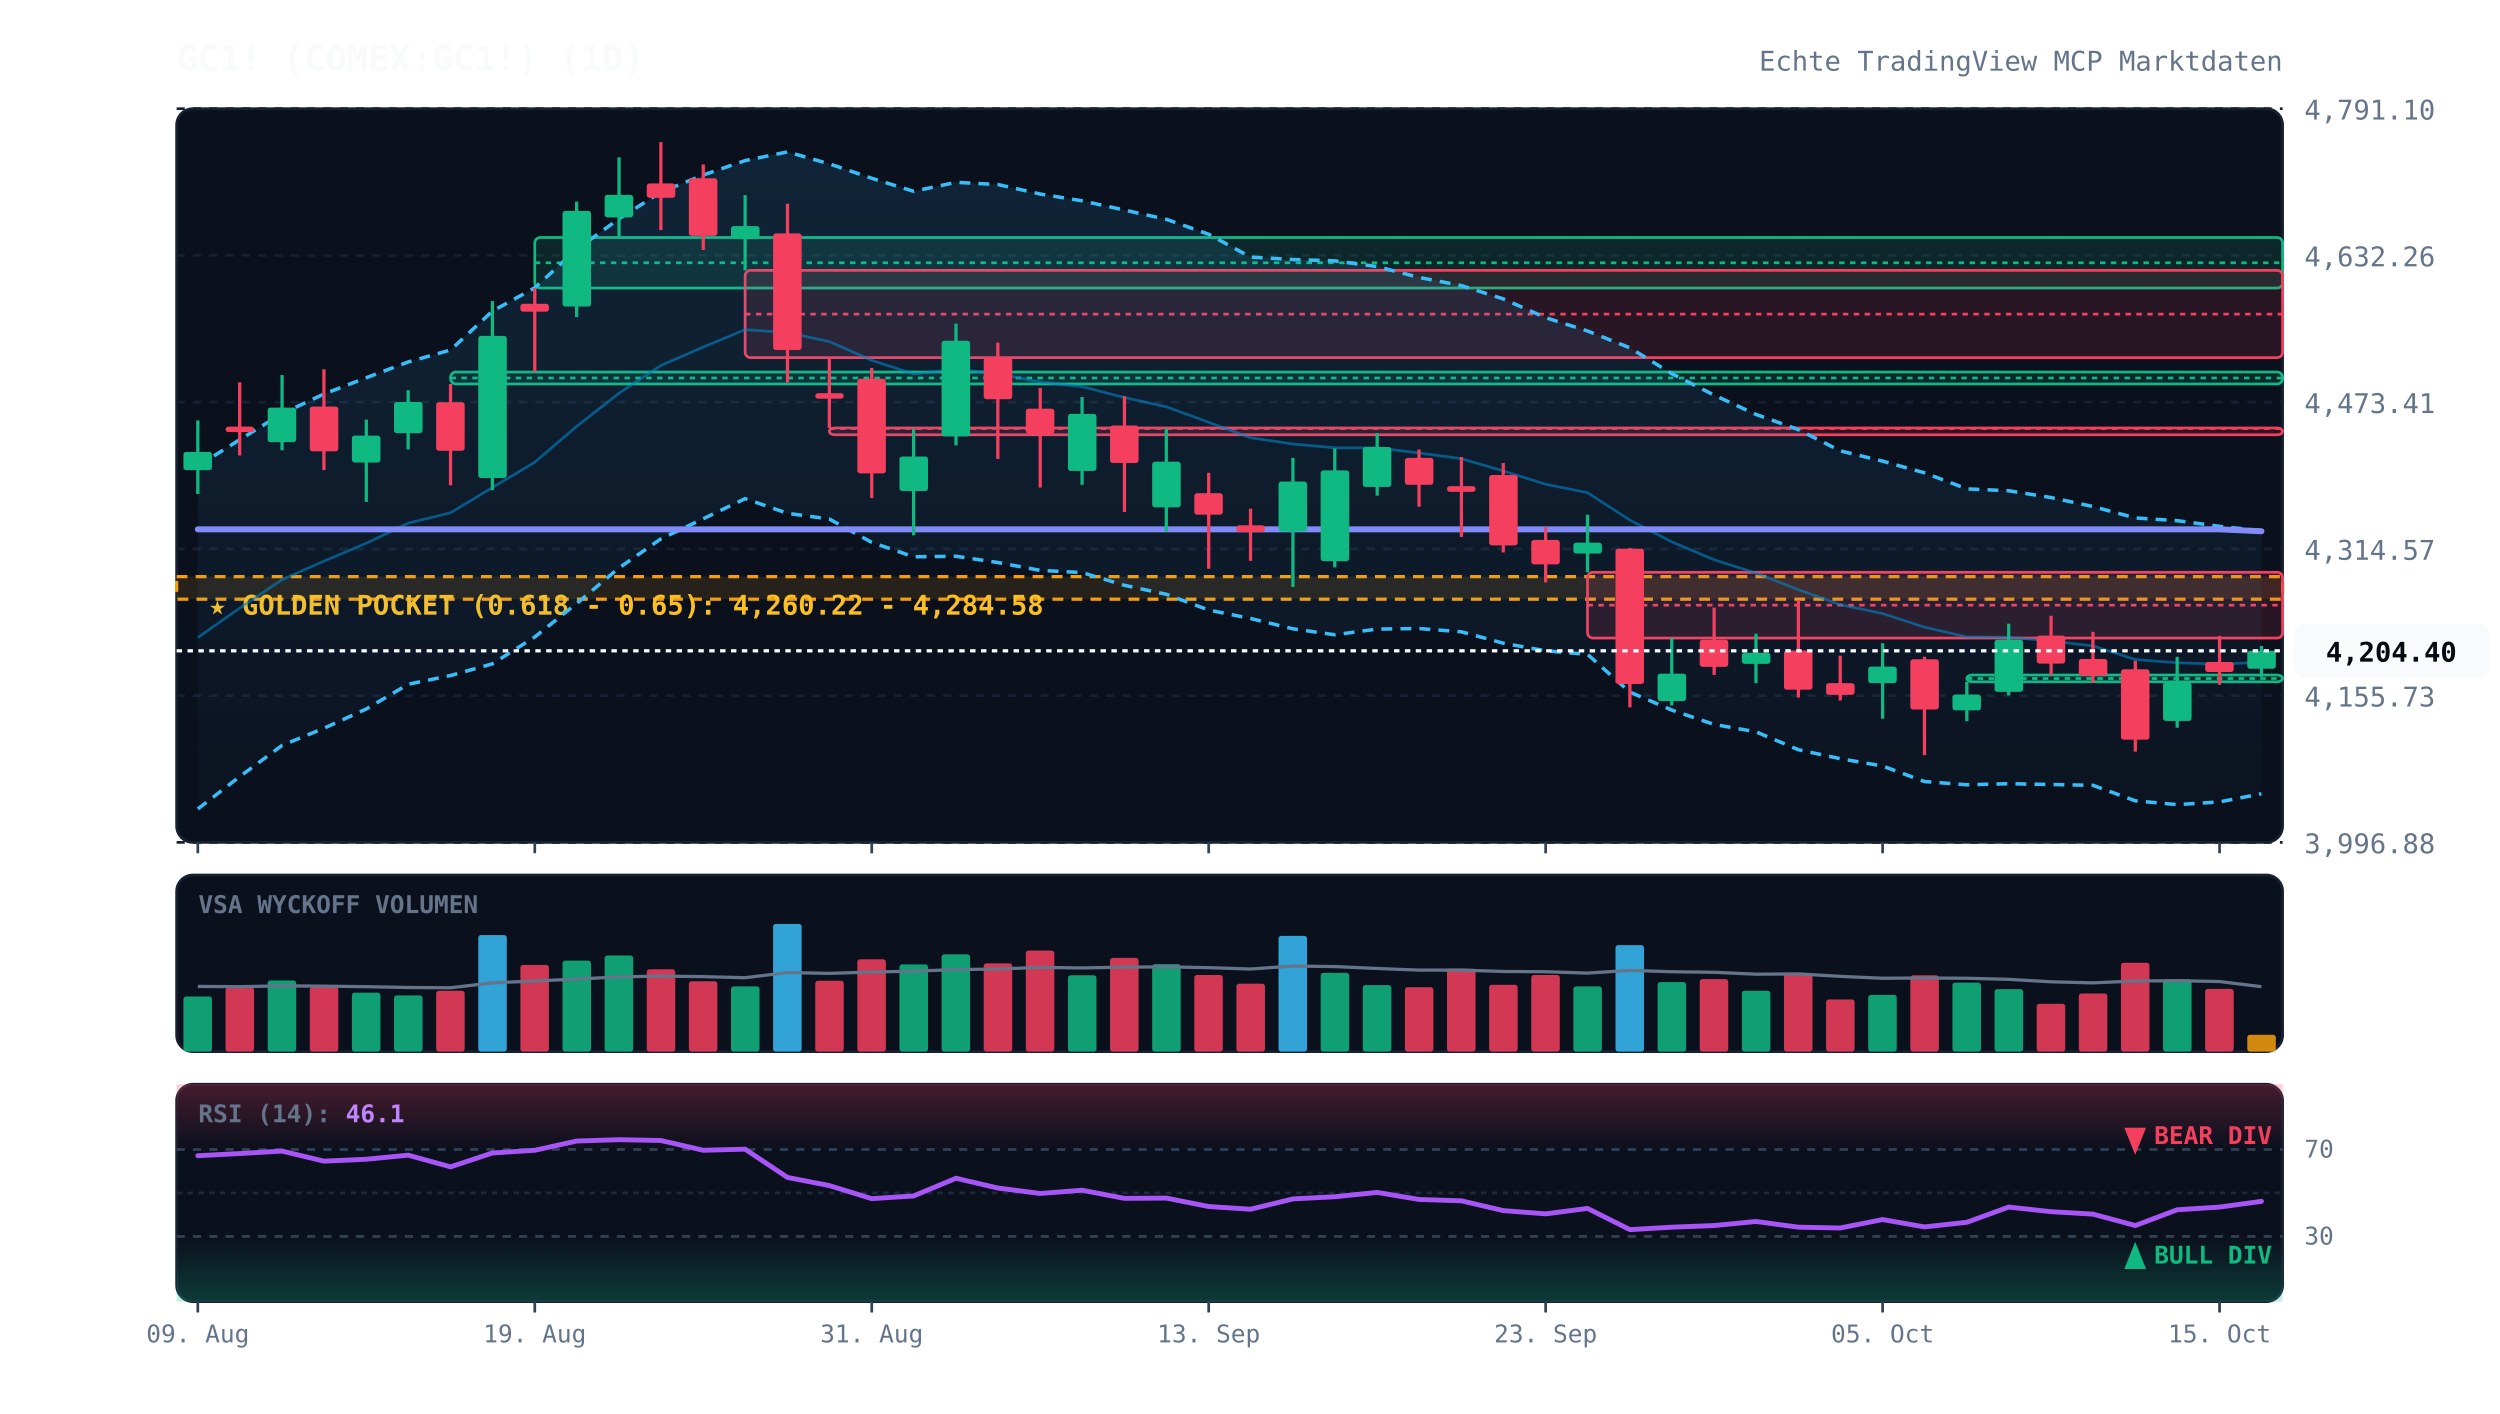
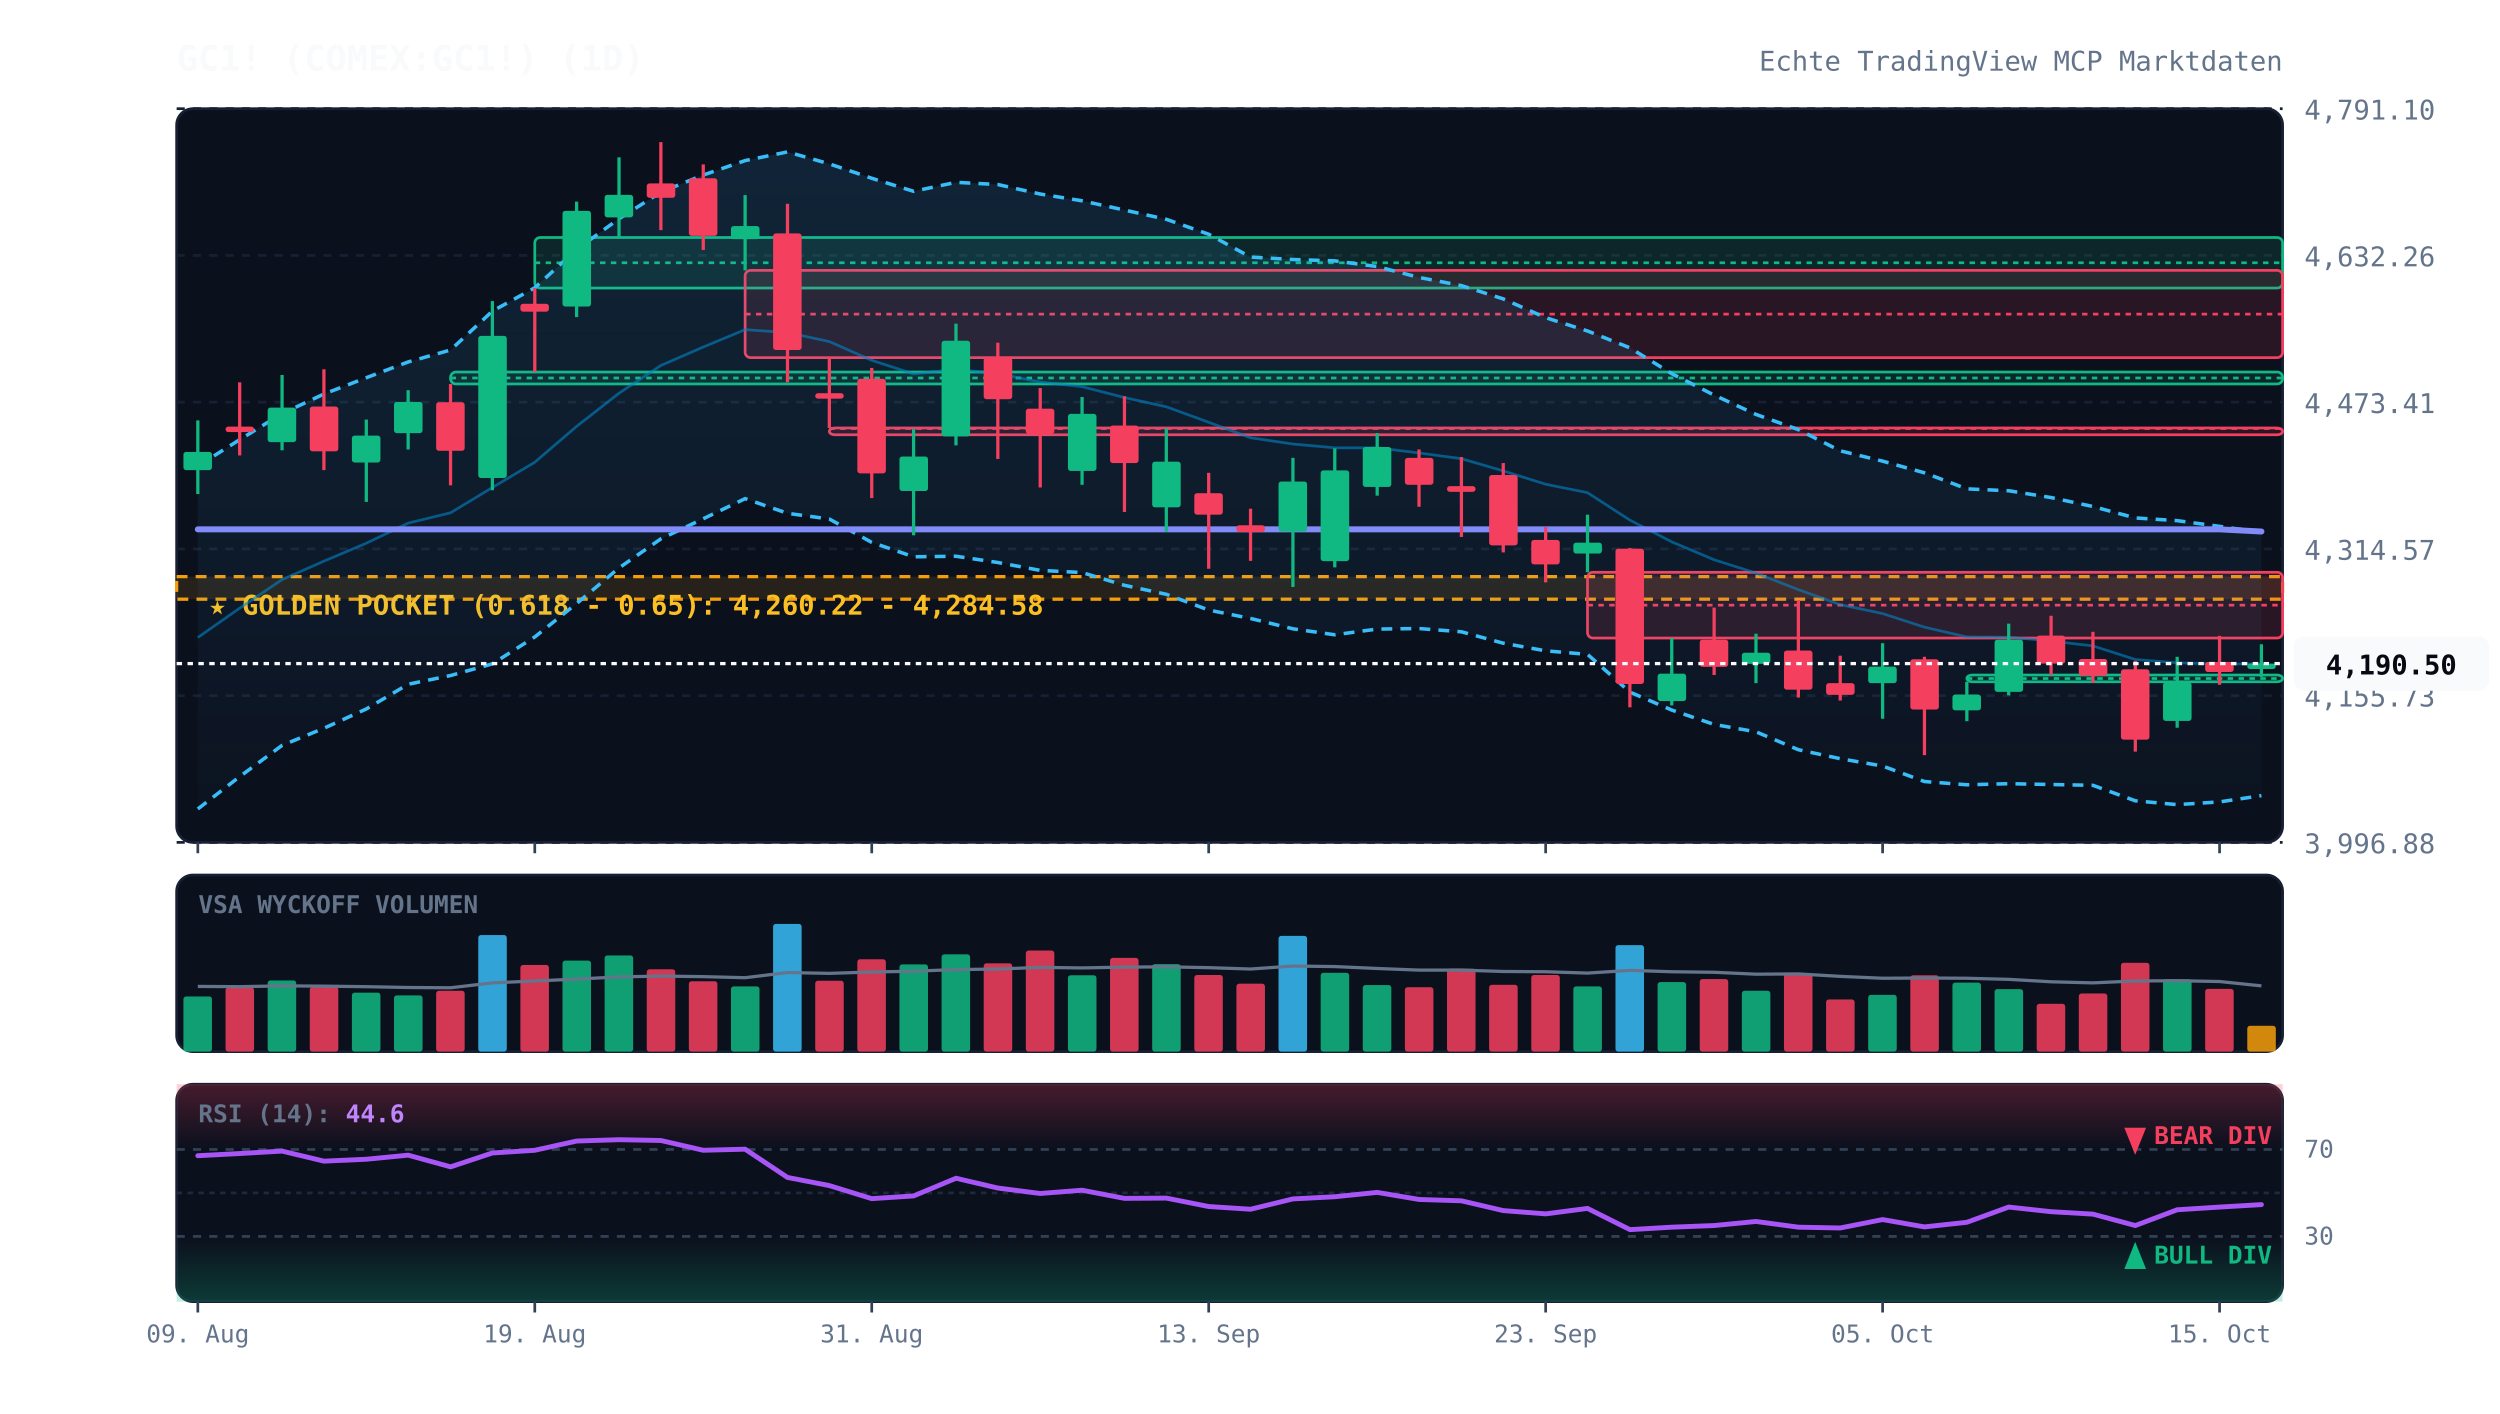
<svg xmlns="http://www.w3.org/2000/svg" viewBox="0 0 920 520" width="100%" height="100%" style="background:#070a13; font-family:'JetBrains Mono', monospace;">
  <defs>
    <linearGradient id="cloud-grad" x1="0%" y1="0%" x2="0%" y2="100%">
      <stop offset="0%" stop-color="#38bdf8" stop-opacity="0.12" />
      <stop offset="100%" stop-color="#38bdf8" stop-opacity="0.02" />
    </linearGradient>
    <linearGradient id="rsi-overbought" x1="0%" y1="0%" x2="0%" y2="100%">
      <stop offset="0%" stop-color="#f43f5e" stop-opacity="0.25" />
      <stop offset="100%" stop-color="#f43f5e" stop-opacity="0.0" />
    </linearGradient>
    <linearGradient id="rsi-oversold" x1="0%" y1="0%" x2="0%" y2="100%">
      <stop offset="0%" stop-color="#10b981" stop-opacity="0.0" />
      <stop offset="100%" stop-color="#10b981" stop-opacity="0.25" />
    </linearGradient>
  </defs>
  <rect x="65" y="40" width="775" height="270" fill="#0b101d" rx="6" stroke="#172033" stroke-width="1" />
  <rect x="65" y="322" width="775" height="65" fill="#0b101d" rx="6" stroke="#172033" stroke-width="1" />
  <rect x="65" y="399" width="775" height="80" fill="#0b101d" rx="6" stroke="#172033" stroke-width="1" />
  <line x1="65" y1="310.0" x2="840" y2="310.0" stroke="#172033" stroke-dasharray="3,3" stroke-width="1" />
  <text x="848" y="314.0" fill="#64748b" font-size="10" text-anchor="start">3,996.88</text>
  <line x1="65" y1="256.0" x2="840" y2="256.0" stroke="#172033" stroke-dasharray="3,3" stroke-width="1" />
  <text x="848" y="260.0" fill="#64748b" font-size="10" text-anchor="start">4,155.73</text>
  <line x1="65" y1="202.0" x2="840" y2="202.0" stroke="#172033" stroke-dasharray="3,3" stroke-width="1" />
  <text x="848" y="206.0" fill="#64748b" font-size="10" text-anchor="start">4,314.57</text>
  <line x1="65" y1="148.0" x2="840" y2="148.0" stroke="#172033" stroke-dasharray="3,3" stroke-width="1" />
  <text x="848" y="152.0" fill="#64748b" font-size="10" text-anchor="start">4,473.41</text>
  <line x1="65" y1="94.0" x2="840" y2="94.0" stroke="#172033" stroke-dasharray="3,3" stroke-width="1" />
  <text x="848" y="98.0" fill="#64748b" font-size="10" text-anchor="start">4,632.26</text>
  <line x1="65" y1="40.0" x2="840" y2="40.0" stroke="#172033" stroke-dasharray="3,3" stroke-width="1" />
  <text x="848" y="44.0" fill="#64748b" font-size="10" text-anchor="start">4,791.10</text>
  <rect x="65" y="212.2" width="775" height="8.3" fill="rgba(245, 158, 11, 0.12)" stroke="#f59e0b" stroke-dasharray="4,3" stroke-width="1.2" />
  <text x="77" y="226.2" fill="#fbbf24" font-size="10" font-weight="bold">★ GOLDEN POCKET (0.618 - 0.65): 4,260.22 - 4,284.58</text>
  <rect x="165.8" y="136.9" width="674.2" height="4.4" fill="rgba(16, 185, 129, 0.13)" stroke="#10b981" stroke-width="1" rx="2" />
  <line x1="165.8" y1="139.1" x2="840" y2="139.1" stroke="#10b981" stroke-dasharray="2,2" stroke-width="1" />
  <rect x="196.8" y="87.4" width="643.2" height="18.6" fill="rgba(16, 185, 129, 0.13)" stroke="#10b981" stroke-width="1" rx="2" />
  <line x1="196.8" y1="96.7" x2="840" y2="96.7" stroke="#10b981" stroke-dasharray="2,2" stroke-width="1" />
  <rect x="274.2" y="99.5" width="565.8" height="32.1" fill="rgba(244, 63, 94, 0.13)" stroke="#f43f5e" stroke-width="1" rx="2" />
  <line x1="274.2" y1="115.6" x2="840" y2="115.6" stroke="#f43f5e" stroke-dasharray="2,2" stroke-width="1" />
  <rect x="305.2" y="157.5" width="534.8" height="2.5" fill="rgba(244, 63, 94, 0.13)" stroke="#f43f5e" stroke-width="1" rx="2" />
  <line x1="305.2" y1="157.7" x2="840" y2="157.7" stroke="#f43f5e" stroke-dasharray="2,2" stroke-width="1" />
  <rect x="584.2" y="210.6" width="255.8" height="24.2" fill="rgba(244, 63, 94, 0.13)" stroke="#f43f5e" stroke-width="1" rx="2" />
  <line x1="584.2" y1="222.7" x2="840" y2="222.7" stroke="#f43f5e" stroke-dasharray="2,2" stroke-width="1" />
  <rect x="723.8" y="248.4" width="116.2" height="2.5" fill="rgba(16, 185, 129, 0.13)" stroke="#10b981" stroke-width="1" rx="2" />
  <line x1="723.8" y1="249.7" x2="840" y2="249.7" stroke="#10b981" stroke-dasharray="2,2" stroke-width="1" />
-   <polygon points="72.8,171.5 88.2,161.8 103.8,152.2 119.2,145.0 134.8,139.0 150.2,133.2 165.8,128.8 181.2,114.5 196.8,105.9 212.2,91.8 227.8,80.5 243.2,70.7 258.8,64.4 274.2,59.1 289.8,55.9 305.2,60.3 320.8,65.6 336.2,70.4 351.8,67.1 367.2,67.9 382.8,71.4 398.2,73.9 413.8,77.3 429.2,80.7 444.8,86.2 460.2,94.6 475.8,95.5 491.2,96.0 506.8,98.1 522.2,102.1 537.8,105.1 553.2,110.0 568.8,116.9 584.2,121.8 599.8,128.0 615.2,137.5 630.8,145.4 646.2,152.5 661.8,158.1 677.2,165.9 692.8,169.7 708.2,174.0 723.8,179.9 739.2,180.6 754.8,183.1 770.2,186.4 785.8,190.6 801.2,191.6 816.8,193.7 832.2,195.3 832.2,292.1 816.8,295.1 801.2,296.1 785.8,294.7 770.2,289.0 754.8,288.7 739.2,288.4 723.8,288.8 708.2,287.6 692.8,281.9 677.2,279.2 661.8,275.9 646.2,269.3 630.8,266.6 615.2,261.3 599.8,254.7 584.2,240.8 568.8,239.5 553.2,236.7 537.8,232.5 522.2,231.3 506.8,231.5 491.2,233.6 475.8,231.4 460.2,227.6 444.8,224.5 429.2,218.7 413.8,215.4 398.2,210.7 382.8,209.9 367.2,207.0 351.8,204.7 336.2,204.9 320.8,199.6 305.2,191.0 289.8,188.9 274.2,183.5 258.8,190.9 243.2,198.3 227.8,209.0 212.2,222.1 196.8,234.4 181.2,244.3 165.8,248.6 150.2,251.8 134.8,260.9 119.2,268.0 103.8,274.3 88.2,285.8 72.8,297.7" fill="url(#cloud-grad)" />
-   <polyline points="72.8,171.5 88.2,161.8 103.8,152.2 119.2,145.0 134.8,139.0 150.2,133.2 165.8,128.8 181.2,114.5 196.8,105.9 212.2,91.8 227.8,80.5 243.2,70.7 258.8,64.4 274.2,59.1 289.8,55.9 305.2,60.3 320.8,65.6 336.2,70.4 351.8,67.1 367.2,67.9 382.8,71.4 398.2,73.9 413.8,77.3 429.2,80.7 444.8,86.2 460.2,94.6 475.8,95.5 491.2,96.0 506.8,98.1 522.2,102.1 537.8,105.1 553.2,110.0 568.8,116.9 584.2,121.8 599.8,128.0 615.2,137.5 630.8,145.4 646.2,152.5 661.8,158.1 677.2,165.9 692.8,169.7 708.2,174.0 723.8,179.9 739.2,180.6 754.8,183.1 770.2,186.4 785.8,190.6 801.2,191.6 816.8,193.7 832.2,195.3" fill="none" stroke="#38bdf8" stroke-width="1.3" stroke-dasharray="4,3" />
-   <polyline points="72.8,297.7 88.2,285.8 103.8,274.3 119.2,268.0 134.8,260.9 150.2,251.8 165.8,248.6 181.2,244.3 196.8,234.4 212.2,222.1 227.8,209.0 243.2,198.3 258.8,190.9 274.2,183.5 289.8,188.9 305.2,191.0 320.8,199.6 336.2,204.9 351.8,204.7 367.2,207.0 382.8,209.9 398.2,210.7 413.8,215.4 429.2,218.7 444.8,224.5 460.2,227.6 475.8,231.4 491.2,233.6 506.8,231.5 522.2,231.3 537.8,232.5 553.2,236.7 568.8,239.5 584.2,240.8 599.8,254.7 615.2,261.3 630.8,266.6 646.2,269.3 661.8,275.9 677.2,279.2 692.8,281.9 708.2,287.6 723.8,288.8 739.2,288.4 754.8,288.7 770.2,289.0 785.8,294.7 801.2,296.1 816.8,295.1 832.2,292.1" fill="none" stroke="#38bdf8" stroke-width="1.3" stroke-dasharray="4,3" />
-   <polyline points="72.8,234.6 88.2,223.8 103.8,213.3 119.2,206.5 134.8,199.9 150.2,192.5 165.8,188.7 181.2,179.4 196.8,170.1 212.2,156.9 227.8,144.7 243.2,134.5 258.8,127.7 274.2,121.3 289.8,122.4 305.2,125.7 320.8,132.6 336.2,137.6 351.8,135.9 367.2,137.5 382.8,140.6 398.2,142.3 413.8,146.3 429.2,149.7 444.8,155.4 460.2,161.1 475.8,163.4 491.2,164.8 506.8,164.8 522.2,166.7 537.8,168.8 553.2,173.3 568.8,178.2 584.2,181.3 599.8,191.4 615.2,199.4 630.8,206.0 646.2,210.9 661.8,217.0 677.2,222.5 692.8,225.8 708.2,230.8 723.8,234.4 739.2,234.5 754.8,235.9 770.2,237.7 785.8,242.7 801.2,243.9 816.8,244.4 832.2,243.7" fill="none" stroke="#0284c7" stroke-width="1.0" stroke-opacity="0.6" />
-   <polyline points="72.8,194.8 88.2,194.8 103.8,194.8 119.2,194.8 134.8,194.8 150.2,194.8 165.8,194.8 181.2,194.8 196.8,194.8 212.2,194.8 227.8,194.8 243.2,194.8 258.8,194.8 274.2,194.8 289.8,194.8 305.2,194.8 320.8,194.8 336.2,194.8 351.8,194.8 367.2,194.8 382.8,194.8 398.2,194.8 413.8,194.8 429.2,194.8 444.8,194.8 460.2,194.8 475.8,194.8 491.2,194.8 506.8,194.8 522.2,194.8 537.8,194.8 553.2,194.8 568.8,194.8 584.2,194.8 599.8,194.8 615.2,194.8 630.8,194.8 646.2,194.8 661.8,194.8 677.2,194.8 692.8,194.8 708.2,194.8 723.8,194.8 739.2,194.8 754.8,194.8 770.2,194.8 785.8,194.8 801.2,194.8 816.8,194.8 832.2,195.5" fill="none" stroke="#818cf8" stroke-width="2.2" stroke-linecap="round" />
+   <polygon points="72.8,171.5 88.2,161.8 103.8,152.2 119.2,145.0 134.8,139.0 150.2,133.2 165.8,128.8 181.2,114.5 196.8,105.9 212.2,91.8 227.8,80.5 243.2,70.7 258.8,64.4 274.2,59.1 289.8,55.9 305.2,60.3 320.8,65.6 336.2,70.4 351.8,67.1 367.2,67.9 382.8,71.4 398.2,73.9 413.8,77.3 429.2,80.7 444.8,86.2 460.2,94.6 475.8,95.5 491.2,96.0 506.8,98.1 522.2,102.1 537.8,105.1 553.2,110.0 568.8,116.9 584.2,121.8 599.8,128.0 615.2,137.5 630.8,145.4 646.2,152.5 661.8,158.1 677.2,165.9 692.8,169.7 708.2,174.0 723.8,179.9 739.2,180.6 754.8,183.1 770.2,186.4 785.8,190.6 801.2,191.6 816.8,193.7 832.2,195.9 832.2,292.8 816.8,295.1 801.2,296.1 785.8,294.7 770.2,289.0 754.8,288.7 739.2,288.4 723.8,288.8 708.2,287.6 692.8,281.9 677.2,279.2 661.8,275.9 646.2,269.3 630.8,266.6 615.2,261.3 599.8,254.7 584.2,240.8 568.8,239.5 553.2,236.7 537.8,232.5 522.2,231.3 506.8,231.5 491.2,233.6 475.8,231.4 460.2,227.6 444.8,224.5 429.2,218.7 413.8,215.4 398.2,210.7 382.8,209.9 367.2,207.0 351.8,204.7 336.2,204.9 320.8,199.6 305.2,191.0 289.8,188.9 274.2,183.5 258.8,190.9 243.2,198.3 227.8,209.0 212.2,222.1 196.8,234.4 181.2,244.3 165.8,248.6 150.2,251.8 134.8,260.9 119.2,268.0 103.8,274.3 88.2,285.8 72.8,297.7" fill="url(#cloud-grad)" />
+   <polyline points="72.8,171.5 88.2,161.8 103.8,152.2 119.2,145.0 134.8,139.0 150.2,133.2 165.8,128.8 181.2,114.5 196.8,105.9 212.2,91.8 227.8,80.5 243.2,70.7 258.8,64.4 274.2,59.1 289.8,55.9 305.2,60.3 320.8,65.6 336.2,70.4 351.8,67.1 367.2,67.9 382.8,71.4 398.2,73.9 413.8,77.3 429.2,80.7 444.8,86.2 460.2,94.6 475.8,95.5 491.2,96.0 506.8,98.1 522.2,102.1 537.8,105.1 553.2,110.0 568.8,116.9 584.2,121.8 599.8,128.0 615.2,137.5 630.8,145.4 646.2,152.5 661.8,158.1 677.2,165.9 692.8,169.7 708.2,174.0 723.8,179.9 739.2,180.6 754.8,183.1 770.2,186.4 785.8,190.6 801.2,191.6 816.8,193.7 832.2,195.9" fill="none" stroke="#38bdf8" stroke-width="1.3" stroke-dasharray="4,3" />
+   <polyline points="72.8,297.7 88.2,285.8 103.8,274.3 119.2,268.0 134.8,260.9 150.2,251.8 165.8,248.6 181.2,244.3 196.8,234.4 212.2,222.1 227.8,209.0 243.2,198.3 258.8,190.9 274.2,183.5 289.8,188.9 305.2,191.0 320.8,199.6 336.2,204.9 351.8,204.7 367.2,207.0 382.8,209.9 398.2,210.7 413.8,215.4 429.2,218.7 444.8,224.5 460.2,227.6 475.8,231.4 491.2,233.6 506.8,231.5 522.2,231.3 537.8,232.5 553.2,236.7 568.8,239.5 584.2,240.8 599.8,254.7 615.2,261.3 630.8,266.6 646.2,269.3 661.8,275.9 677.2,279.2 692.8,281.9 708.2,287.6 723.8,288.8 739.2,288.4 754.8,288.7 770.2,289.0 785.8,294.7 801.2,296.1 816.8,295.1 832.2,292.8" fill="none" stroke="#38bdf8" stroke-width="1.3" stroke-dasharray="4,3" />
+   <polyline points="72.8,234.6 88.2,223.8 103.8,213.3 119.2,206.5 134.8,199.9 150.2,192.5 165.8,188.7 181.2,179.4 196.8,170.1 212.2,156.9 227.8,144.7 243.2,134.5 258.8,127.7 274.2,121.3 289.8,122.4 305.2,125.7 320.8,132.6 336.2,137.6 351.8,135.9 367.2,137.5 382.8,140.6 398.2,142.3 413.8,146.3 429.2,149.7 444.8,155.4 460.2,161.1 475.8,163.4 491.2,164.8 506.8,164.8 522.2,166.7 537.8,168.8 553.2,173.3 568.8,178.2 584.2,181.3 599.8,191.4 615.2,199.4 630.8,206.0 646.2,210.9 661.8,217.0 677.2,222.5 692.8,225.8 708.2,230.8 723.8,234.4 739.2,234.5 754.8,235.9 770.2,237.7 785.8,242.7 801.2,243.9 816.8,244.4 832.2,244.3" fill="none" stroke="#0284c7" stroke-width="1.0" stroke-opacity="0.6" />
+   <polyline points="72.8,194.8 88.2,194.8 103.8,194.8 119.2,194.8 134.8,194.8 150.2,194.8 165.8,194.8 181.2,194.8 196.8,194.8 212.2,194.8 227.8,194.8 243.2,194.8 258.8,194.8 274.2,194.8 289.8,194.8 305.2,194.8 320.8,194.8 336.2,194.8 351.8,194.8 367.2,194.8 382.8,194.8 398.2,194.8 413.8,194.8 429.2,194.8 444.8,194.8 460.2,194.8 475.8,194.8 491.2,194.8 506.8,194.8 522.2,194.8 537.8,194.8 553.2,194.8 568.8,194.8 584.2,194.8 599.8,194.8 615.2,194.8 630.8,194.8 646.2,194.8 661.8,194.8 677.2,194.8 692.8,194.8 708.2,194.8 723.8,194.8 739.2,194.8 754.8,194.8 770.2,194.8 785.8,194.8 801.2,194.8 816.8,194.8 832.2,195.6" fill="none" stroke="#818cf8" stroke-width="2.2" stroke-linecap="round" />
  <line x1="72.8" y1="154.7" x2="72.8" y2="181.8" stroke="#10b981" stroke-width="1.2" />
  <rect x="67.5" y="166.3" width="10.5" height="6.7" fill="#10b981" rx="1" />
  <line x1="88.2" y1="140.7" x2="88.2" y2="167.6" stroke="#f43f5e" stroke-width="1.2" />
  <rect x="83.0" y="157.0" width="10.5" height="2.0" fill="#f43f5e" rx="1" />
  <line x1="103.8" y1="138.0" x2="103.8" y2="165.7" stroke="#10b981" stroke-width="1.2" />
  <rect x="98.5" y="150.0" width="10.5" height="12.7" fill="#10b981" rx="1" />
  <line x1="119.2" y1="135.9" x2="119.2" y2="173.0" stroke="#f43f5e" stroke-width="1.2" />
  <rect x="114.0" y="149.6" width="10.5" height="16.5" fill="#f43f5e" rx="1" />
  <line x1="134.8" y1="154.4" x2="134.8" y2="184.7" stroke="#10b981" stroke-width="1.2" />
  <rect x="129.5" y="160.3" width="10.5" height="9.9" fill="#10b981" rx="1" />
  <line x1="150.2" y1="143.6" x2="150.2" y2="165.4" stroke="#10b981" stroke-width="1.2" />
  <rect x="145.0" y="147.9" width="10.5" height="11.5" fill="#10b981" rx="1" />
  <line x1="165.8" y1="141.3" x2="165.8" y2="178.6" stroke="#f43f5e" stroke-width="1.2" />
  <rect x="160.5" y="148.0" width="10.5" height="17.9" fill="#f43f5e" rx="1" />
  <line x1="181.2" y1="110.8" x2="181.2" y2="180.4" stroke="#10b981" stroke-width="1.2" />
  <rect x="176.0" y="123.6" width="10.5" height="52.3" fill="#10b981" rx="1" />
  <line x1="196.8" y1="106.0" x2="196.8" y2="136.9" stroke="#f43f5e" stroke-width="1.2" />
  <rect x="191.5" y="111.8" width="10.5" height="2.9" fill="#f43f5e" rx="1" />
  <line x1="212.2" y1="74.2" x2="212.2" y2="116.7" stroke="#10b981" stroke-width="1.2" />
  <rect x="207.0" y="77.6" width="10.5" height="35.2" fill="#10b981" rx="1" />
  <line x1="227.8" y1="57.9" x2="227.8" y2="87.4" stroke="#10b981" stroke-width="1.2" />
  <rect x="222.5" y="71.7" width="10.5" height="8.3" fill="#10b981" rx="1" />
  <line x1="243.2" y1="52.3" x2="243.2" y2="84.7" stroke="#f43f5e" stroke-width="1.2" />
  <rect x="238.0" y="67.5" width="10.5" height="5.3" fill="#f43f5e" rx="1" />
  <line x1="258.8" y1="60.5" x2="258.8" y2="92.0" stroke="#f43f5e" stroke-width="1.2" />
  <rect x="253.5" y="65.6" width="10.5" height="21.2" fill="#f43f5e" rx="1" />
  <line x1="274.2" y1="71.8" x2="274.2" y2="99.5" stroke="#10b981" stroke-width="1.2" />
  <rect x="269.0" y="83.2" width="10.5" height="4.8" fill="#10b981" rx="1" />
  <line x1="289.8" y1="75.0" x2="289.8" y2="140.7" stroke="#f43f5e" stroke-width="1.2" />
  <rect x="284.5" y="85.9" width="10.5" height="42.9" fill="#f43f5e" rx="1" />
  <line x1="305.2" y1="131.7" x2="305.2" y2="157.5" stroke="#f43f5e" stroke-width="1.2" />
  <rect x="300.0" y="144.7" width="10.5" height="2.0" fill="#f43f5e" rx="1" />
  <line x1="320.8" y1="135.4" x2="320.8" y2="183.3" stroke="#f43f5e" stroke-width="1.2" />
  <rect x="315.5" y="139.4" width="10.5" height="34.8" fill="#f43f5e" rx="1" />
  <line x1="336.2" y1="157.9" x2="336.2" y2="197.0" stroke="#10b981" stroke-width="1.2" />
  <rect x="331.0" y="168.0" width="10.5" height="12.7" fill="#10b981" rx="1" />
  <line x1="351.8" y1="119.1" x2="351.8" y2="163.9" stroke="#10b981" stroke-width="1.2" />
  <rect x="346.5" y="125.4" width="10.5" height="35.2" fill="#10b981" rx="1" />
  <line x1="367.2" y1="126.1" x2="367.2" y2="168.9" stroke="#f43f5e" stroke-width="1.2" />
  <rect x="362.0" y="131.5" width="10.5" height="15.4" fill="#f43f5e" rx="1" />
  <line x1="382.8" y1="142.8" x2="382.8" y2="179.4" stroke="#f43f5e" stroke-width="1.2" />
  <rect x="377.5" y="150.4" width="10.5" height="9.3" fill="#f43f5e" rx="1" />
  <line x1="398.2" y1="146.1" x2="398.2" y2="178.4" stroke="#10b981" stroke-width="1.2" />
  <rect x="393.0" y="152.3" width="10.5" height="21.0" fill="#10b981" rx="1" />
  <line x1="413.8" y1="145.8" x2="413.8" y2="188.4" stroke="#f43f5e" stroke-width="1.2" />
  <rect x="408.5" y="156.6" width="10.5" height="13.8" fill="#f43f5e" rx="1" />
  <line x1="429.2" y1="157.7" x2="429.2" y2="195.7" stroke="#10b981" stroke-width="1.2" />
  <rect x="424.0" y="169.9" width="10.5" height="16.8" fill="#10b981" rx="1" />
  <line x1="444.8" y1="174.0" x2="444.8" y2="209.3" stroke="#f43f5e" stroke-width="1.2" />
  <rect x="439.5" y="181.5" width="10.5" height="7.9" fill="#f43f5e" rx="1" />
  <line x1="460.2" y1="187.2" x2="460.2" y2="206.4" stroke="#f43f5e" stroke-width="1.2" />
  <rect x="455.0" y="193.3" width="10.5" height="2.5" fill="#f43f5e" rx="1" />
  <line x1="475.8" y1="168.5" x2="475.8" y2="216.0" stroke="#10b981" stroke-width="1.2" />
  <rect x="470.5" y="177.2" width="10.5" height="18.4" fill="#10b981" rx="1" />
  <line x1="491.2" y1="165.0" x2="491.2" y2="208.8" stroke="#10b981" stroke-width="1.2" />
  <rect x="486.0" y="173.1" width="10.5" height="33.4" fill="#10b981" rx="1" />
  <line x1="506.8" y1="159.4" x2="506.8" y2="182.4" stroke="#10b981" stroke-width="1.2" />
  <rect x="501.5" y="164.5" width="10.5" height="14.7" fill="#10b981" rx="1" />
  <line x1="522.2" y1="165.4" x2="522.2" y2="186.5" stroke="#f43f5e" stroke-width="1.2" />
  <rect x="517.0" y="168.5" width="10.5" height="9.9" fill="#f43f5e" rx="1" />
  <line x1="537.8" y1="168.2" x2="537.8" y2="197.6" stroke="#f43f5e" stroke-width="1.2" />
  <rect x="532.5" y="178.9" width="10.5" height="2.1" fill="#f43f5e" rx="1" />
  <line x1="553.2" y1="170.4" x2="553.2" y2="203.3" stroke="#f43f5e" stroke-width="1.2" />
  <rect x="548.0" y="174.8" width="10.5" height="25.9" fill="#f43f5e" rx="1" />
  <line x1="568.8" y1="194.0" x2="568.8" y2="214.3" stroke="#f43f5e" stroke-width="1.2" />
  <rect x="563.5" y="198.7" width="10.5" height="9.0" fill="#f43f5e" rx="1" />
  <line x1="584.2" y1="189.4" x2="584.2" y2="210.6" stroke="#10b981" stroke-width="1.2" />
  <rect x="579.0" y="199.7" width="10.5" height="4.0" fill="#10b981" rx="1" />
  <line x1="599.8" y1="201.7" x2="599.8" y2="260.3" stroke="#f43f5e" stroke-width="1.2" />
  <rect x="594.5" y="201.9" width="10.5" height="49.8" fill="#f43f5e" rx="1" />
  <line x1="615.2" y1="234.8" x2="615.2" y2="259.6" stroke="#10b981" stroke-width="1.2" />
  <rect x="610.0" y="247.9" width="10.5" height="10.1" fill="#10b981" rx="1" />
  <line x1="630.8" y1="223.6" x2="630.8" y2="248.4" stroke="#f43f5e" stroke-width="1.2" />
  <rect x="625.5" y="235.4" width="10.5" height="10.0" fill="#f43f5e" rx="1" />
  <line x1="646.2" y1="233.2" x2="646.2" y2="251.4" stroke="#10b981" stroke-width="1.2" />
  <rect x="641.0" y="240.2" width="10.5" height="4.1" fill="#10b981" rx="1" />
  <line x1="661.8" y1="220.9" x2="661.8" y2="256.7" stroke="#f43f5e" stroke-width="1.2" />
  <rect x="656.5" y="239.4" width="10.5" height="14.4" fill="#f43f5e" rx="1" />
  <line x1="677.2" y1="241.3" x2="677.2" y2="257.8" stroke="#f43f5e" stroke-width="1.2" />
  <rect x="672.0" y="251.4" width="10.5" height="4.3" fill="#f43f5e" rx="1" />
  <line x1="692.8" y1="236.7" x2="692.8" y2="264.5" stroke="#10b981" stroke-width="1.2" />
  <rect x="687.5" y="245.3" width="10.5" height="6.1" fill="#10b981" rx="1" />
  <line x1="708.2" y1="241.7" x2="708.2" y2="277.9" stroke="#f43f5e" stroke-width="1.2" />
  <rect x="703.0" y="242.6" width="10.5" height="18.5" fill="#f43f5e" rx="1" />
  <line x1="723.8" y1="250.9" x2="723.8" y2="265.4" stroke="#10b981" stroke-width="1.2" />
  <rect x="718.5" y="255.6" width="10.5" height="5.8" fill="#10b981" rx="1" />
  <line x1="739.2" y1="229.5" x2="739.2" y2="255.9" stroke="#10b981" stroke-width="1.2" />
  <rect x="734.0" y="235.4" width="10.5" height="19.2" fill="#10b981" rx="1" />
  <line x1="754.8" y1="226.6" x2="754.8" y2="248.4" stroke="#f43f5e" stroke-width="1.2" />
  <rect x="749.5" y="233.9" width="10.5" height="10.3" fill="#f43f5e" rx="1" />
  <line x1="770.2" y1="232.5" x2="770.2" y2="251.3" stroke="#f43f5e" stroke-width="1.2" />
  <rect x="765.0" y="242.5" width="10.5" height="6.2" fill="#f43f5e" rx="1" />
  <line x1="785.8" y1="243.2" x2="785.8" y2="276.6" stroke="#f43f5e" stroke-width="1.2" />
  <rect x="780.5" y="246.3" width="10.5" height="25.9" fill="#f43f5e" rx="1" />
  <line x1="801.2" y1="241.7" x2="801.2" y2="267.8" stroke="#10b981" stroke-width="1.2" />
  <rect x="796.0" y="251.1" width="10.5" height="14.2" fill="#10b981" rx="1" />
  <line x1="816.8" y1="234.0" x2="816.8" y2="252.0" stroke="#f43f5e" stroke-width="1.2" />
  <rect x="811.5" y="243.6" width="10.5" height="3.7" fill="#f43f5e" rx="1" />
-   <line x1="832.2" y1="237.7" x2="832.2" y2="249.1" stroke="#10b981" stroke-width="1.2" />
-   <rect x="827.0" y="239.5" width="10.5" height="6.6" fill="#10b981" rx="1" />
-   <line x1="65" y1="239.5" x2="840" y2="239.5" stroke="#f8fafc" stroke-width="1.2" stroke-dasharray="2,2" />
-   <rect x="844" y="229.5" width="72" height="20" fill="#f8fafc" rx="4" />
-   <text x="880" y="243.5" fill="#070a13" font-size="10" font-weight="bold" text-anchor="middle">4,204.40</text>
+   <line x1="832.2" y1="237.1" x2="832.2" y2="249.1" stroke="#10b981" stroke-width="1.2" />
+   <rect x="827.0" y="244.2" width="10.5" height="2.0" fill="#10b981" rx="1" />
+   <line x1="65" y1="244.2" x2="840" y2="244.2" stroke="#f8fafc" stroke-width="1.2" stroke-dasharray="2,2" />
+   <rect x="844" y="234.2" width="72" height="20" fill="#f8fafc" rx="4" />
+   <text x="880" y="248.2" fill="#070a13" font-size="10" font-weight="bold" text-anchor="middle">4,190.50</text>
  <text x="73" y="336" fill="#64748b" font-size="9" font-weight="bold">VSA WYCKOFF VOLUMEN</text>
  <rect x="67.5" y="366.7" width="10.5" height="20.3" fill="#10b981" opacity="0.85" rx="1" />
  <rect x="83.0" y="363.4" width="10.5" height="23.6" fill="#f43f5e" opacity="0.85" rx="1" />
  <rect x="98.5" y="360.8" width="10.5" height="26.2" fill="#10b981" opacity="0.85" rx="1" />
  <rect x="114.0" y="363.2" width="10.5" height="23.8" fill="#f43f5e" opacity="0.85" rx="1" />
  <rect x="129.5" y="365.3" width="10.5" height="21.7" fill="#10b981" opacity="0.85" rx="1" />
  <rect x="145.0" y="366.3" width="10.5" height="20.7" fill="#10b981" opacity="0.85" rx="1" />
  <rect x="160.5" y="364.6" width="10.5" height="22.4" fill="#f43f5e" opacity="0.85" rx="1" />
  <rect x="176.0" y="344.1" width="10.5" height="42.9" fill="#38bdf8" opacity="0.85" rx="1" />
  <rect x="191.5" y="355.1" width="10.5" height="31.9" fill="#f43f5e" opacity="0.85" rx="1" />
  <rect x="207.0" y="353.5" width="10.5" height="33.5" fill="#10b981" opacity="0.85" rx="1" />
  <rect x="222.5" y="351.6" width="10.5" height="35.4" fill="#10b981" opacity="0.85" rx="1" />
  <rect x="238.0" y="356.7" width="10.5" height="30.3" fill="#f43f5e" opacity="0.85" rx="1" />
  <rect x="253.5" y="361.1" width="10.5" height="25.9" fill="#f43f5e" opacity="0.85" rx="1" />
  <rect x="269.0" y="363.0" width="10.5" height="24.0" fill="#10b981" opacity="0.85" rx="1" />
  <rect x="284.5" y="340.0" width="10.5" height="47.0" fill="#38bdf8" opacity="0.85" rx="1" />
  <rect x="300.0" y="360.9" width="10.5" height="26.1" fill="#f43f5e" opacity="0.85" rx="1" />
  <rect x="315.5" y="353.0" width="10.5" height="34.0" fill="#f43f5e" opacity="0.85" rx="1" />
  <rect x="331.0" y="354.9" width="10.5" height="32.1" fill="#10b981" opacity="0.85" rx="1" />
  <rect x="346.5" y="351.2" width="10.5" height="35.8" fill="#10b981" opacity="0.85" rx="1" />
  <rect x="362.0" y="354.5" width="10.5" height="32.5" fill="#f43f5e" opacity="0.85" rx="1" />
  <rect x="377.5" y="349.8" width="10.5" height="37.2" fill="#f43f5e" opacity="0.85" rx="1" />
  <rect x="393.0" y="358.9" width="10.5" height="28.1" fill="#10b981" opacity="0.85" rx="1" />
  <rect x="408.5" y="352.5" width="10.5" height="34.5" fill="#f43f5e" opacity="0.85" rx="1" />
  <rect x="424.0" y="354.8" width="10.5" height="32.2" fill="#10b981" opacity="0.85" rx="1" />
  <rect x="439.5" y="358.8" width="10.5" height="28.2" fill="#f43f5e" opacity="0.85" rx="1" />
  <rect x="455.0" y="362.0" width="10.5" height="25.0" fill="#f43f5e" opacity="0.85" rx="1" />
  <rect x="470.5" y="344.4" width="10.5" height="42.6" fill="#38bdf8" opacity="0.85" rx="1" />
  <rect x="486.0" y="358.0" width="10.5" height="29.0" fill="#10b981" opacity="0.85" rx="1" />
  <rect x="501.5" y="362.5" width="10.5" height="24.5" fill="#10b981" opacity="0.85" rx="1" />
  <rect x="517.0" y="363.3" width="10.5" height="23.7" fill="#f43f5e" opacity="0.85" rx="1" />
  <rect x="532.5" y="356.5" width="10.5" height="30.5" fill="#f43f5e" opacity="0.85" rx="1" />
  <rect x="548.0" y="362.4" width="10.5" height="24.6" fill="#f43f5e" opacity="0.85" rx="1" />
  <rect x="563.5" y="358.8" width="10.5" height="28.2" fill="#f43f5e" opacity="0.85" rx="1" />
  <rect x="579.0" y="363.0" width="10.5" height="24.0" fill="#10b981" opacity="0.85" rx="1" />
  <rect x="594.5" y="347.8" width="10.5" height="39.2" fill="#38bdf8" opacity="0.85" rx="1" />
  <rect x="610.0" y="361.4" width="10.5" height="25.6" fill="#10b981" opacity="0.85" rx="1" />
  <rect x="625.5" y="360.3" width="10.5" height="26.7" fill="#f43f5e" opacity="0.85" rx="1" />
  <rect x="641.0" y="364.6" width="10.5" height="22.4" fill="#10b981" opacity="0.85" rx="1" />
  <rect x="656.5" y="358.1" width="10.5" height="28.9" fill="#f43f5e" opacity="0.85" rx="1" />
  <rect x="672.0" y="367.8" width="10.5" height="19.2" fill="#f43f5e" opacity="0.85" rx="1" />
  <rect x="687.5" y="366.1" width="10.5" height="20.9" fill="#10b981" opacity="0.85" rx="1" />
  <rect x="703.0" y="358.9" width="10.5" height="28.1" fill="#f43f5e" opacity="0.85" rx="1" />
  <rect x="718.5" y="361.6" width="10.5" height="25.4" fill="#10b981" opacity="0.85" rx="1" />
  <rect x="734.0" y="364.0" width="10.5" height="23.0" fill="#10b981" opacity="0.85" rx="1" />
  <rect x="749.5" y="369.4" width="10.5" height="17.6" fill="#f43f5e" opacity="0.85" rx="1" />
  <rect x="765.0" y="365.6" width="10.5" height="21.4" fill="#f43f5e" opacity="0.85" rx="1" />
  <rect x="780.5" y="354.3" width="10.5" height="32.7" fill="#f43f5e" opacity="0.85" rx="1" />
  <rect x="796.0" y="360.4" width="10.5" height="26.6" fill="#10b981" opacity="0.85" rx="1" />
  <rect x="811.5" y="363.9" width="10.5" height="23.1" fill="#f43f5e" opacity="0.85" rx="1" />
-   <rect x="827.0" y="380.8" width="10.5" height="6.2" fill="#f59e0b" opacity="0.85" rx="1" />
-   <polyline points="72.8,363.0 88.2,363.1 103.8,362.8 119.2,362.9 134.8,363.1 150.2,363.4 165.8,363.5 181.2,361.7 196.8,361.0 212.2,360.3 227.8,359.5 243.2,359.2 258.8,359.4 274.2,359.8 289.8,357.9 305.2,358.2 320.8,357.7 336.2,357.4 351.8,356.8 367.2,356.6 382.8,356.0 398.2,356.2 413.8,355.9 429.2,355.8 444.8,356.1 460.2,356.6 475.8,355.5 491.2,355.7 506.8,356.4 522.2,357.0 537.8,357.0 553.2,357.5 568.8,357.6 584.2,358.1 599.8,357.1 615.2,357.6 630.8,357.8 646.2,358.5 661.8,358.4 677.2,359.3 692.8,360.0 708.2,359.9 723.8,360.0 739.2,360.4 754.8,361.3 770.2,361.7 785.8,361.0 801.2,360.9 816.8,361.2 832.2,363.1" fill="none" stroke="#64748b" stroke-width="1.2" />
+   <rect x="827.0" y="377.5" width="10.5" height="9.5" fill="#f59e0b" opacity="0.85" rx="1" />
+   <polyline points="72.8,363.0 88.2,363.1 103.8,362.8 119.2,362.9 134.8,363.1 150.2,363.4 165.8,363.5 181.2,361.7 196.8,361.0 212.2,360.3 227.8,359.5 243.2,359.2 258.8,359.4 274.2,359.8 289.8,357.9 305.2,358.2 320.8,357.7 336.2,357.4 351.8,356.8 367.2,356.6 382.8,356.0 398.2,356.2 413.8,355.9 429.2,355.8 444.8,356.1 460.2,356.6 475.8,355.5 491.2,355.7 506.8,356.4 522.2,357.0 537.8,357.0 553.2,357.5 568.8,357.6 584.2,358.1 599.8,357.1 615.2,357.6 630.8,357.8 646.2,358.5 661.8,358.4 677.2,359.3 692.8,360.0 708.2,359.9 723.8,360.0 739.2,360.4 754.8,361.3 770.2,361.7 785.8,361.0 801.2,360.9 816.8,361.2 832.2,362.8" fill="none" stroke="#64748b" stroke-width="1.2" />
  <rect x="65" y="399" width="775" height="24.0" fill="url(#rsi-overbought)" />
  <rect x="65" y="455.0" width="775" height="24.0" fill="url(#rsi-oversold)" />
  <line x1="65" y1="423.0" x2="840" y2="423.0" stroke="#334155" stroke-dasharray="3,3" stroke-width="1" />
  <text x="848" y="426.0" fill="#64748b" font-size="9">70</text>
  <line x1="65" y1="439.0" x2="840" y2="439.0" stroke="#1e293b" stroke-dasharray="2,2" stroke-width="1" />
  <line x1="65" y1="455.0" x2="840" y2="455.0" stroke="#334155" stroke-dasharray="3,3" stroke-width="1" />
  <text x="848" y="458.0" fill="#64748b" font-size="9">30</text>
-   <polyline points="72.8,425.3 88.2,424.5 103.8,423.6 119.2,427.3 134.8,426.6 150.2,425.1 165.8,429.4 181.2,424.3 196.8,423.3 212.2,419.9 227.8,419.4 243.2,419.7 258.8,423.3 274.2,422.9 289.8,433.3 305.2,436.3 320.8,441.1 336.2,440.1 351.8,433.6 367.2,437.2 382.8,439.2 398.2,438.0 413.8,441.0 429.2,440.9 444.8,444.0 460.2,445.0 475.8,441.2 491.2,440.4 506.8,438.8 522.2,441.4 537.8,441.9 553.2,445.5 568.8,446.7 584.2,444.7 599.8,452.5 615.2,451.6 630.8,451.0 646.2,449.5 661.8,451.6 677.2,451.9 692.8,448.8 708.2,451.5 723.8,449.8 739.2,444.2 754.8,445.9 770.2,446.8 785.8,451.0 801.2,445.2 816.8,444.2 832.2,442.1" fill="none" stroke="#a855f7" stroke-width="1.8" stroke-linecap="round" />
+   <polyline points="72.8,425.3 88.2,424.5 103.8,423.6 119.2,427.3 134.8,426.6 150.2,425.1 165.8,429.4 181.2,424.3 196.8,423.3 212.2,419.9 227.8,419.4 243.2,419.7 258.8,423.3 274.2,422.9 289.8,433.3 305.2,436.3 320.8,441.1 336.2,440.1 351.8,433.6 367.2,437.2 382.8,439.2 398.2,438.0 413.8,441.0 429.2,440.9 444.8,444.0 460.2,445.0 475.8,441.2 491.2,440.4 506.8,438.8 522.2,441.4 537.8,441.9 553.2,445.5 568.8,446.7 584.2,444.7 599.8,452.5 615.2,451.6 630.8,451.0 646.2,449.5 661.8,451.6 677.2,451.9 692.8,448.8 708.2,451.5 723.8,449.8 739.2,444.2 754.8,445.9 770.2,446.8 785.8,451.0 801.2,445.2 816.8,444.2 832.2,443.3" fill="none" stroke="#a855f7" stroke-width="1.8" stroke-linecap="round" />
  <g transform="translate(785.75, 467)">
    <path d="M 0 -10 L 4 0 L -4 0 Z" fill="#10b981" />
    <text x="7" y="-2" fill="#10b981" font-size="9" font-weight="bold">BULL DIV</text>
  </g>
  <g transform="translate(785.75, 415)">
    <path d="M 0 10 L 4 0 L -4 0 Z" fill="#f43f5e" />
    <text x="7" y="6" fill="#f43f5e" font-size="9" font-weight="bold">BEAR DIV</text>
  </g>
-   <text x="73" y="413" fill="#64748b" font-size="9" font-weight="bold">RSI (14): <tspan fill="#c084fc">46.1</tspan>
+   <text x="73" y="413" fill="#64748b" font-size="9" font-weight="bold">RSI (14): <tspan fill="#c084fc">44.6</tspan>
  </text>
  <line x1="72.8" y1="310" x2="72.8" y2="314" stroke="#334155" stroke-width="1" />
  <line x1="72.8" y1="479" x2="72.8" y2="483" stroke="#334155" stroke-width="1" />
  <text x="72.8" y="494" fill="#64748b" font-size="9" text-anchor="middle">09. Aug</text>
  <line x1="196.8" y1="310" x2="196.8" y2="314" stroke="#334155" stroke-width="1" />
  <line x1="196.8" y1="479" x2="196.8" y2="483" stroke="#334155" stroke-width="1" />
  <text x="196.8" y="494" fill="#64748b" font-size="9" text-anchor="middle">19. Aug</text>
  <line x1="320.8" y1="310" x2="320.8" y2="314" stroke="#334155" stroke-width="1" />
  <line x1="320.8" y1="479" x2="320.8" y2="483" stroke="#334155" stroke-width="1" />
  <text x="320.8" y="494" fill="#64748b" font-size="9" text-anchor="middle">31. Aug</text>
  <line x1="444.8" y1="310" x2="444.8" y2="314" stroke="#334155" stroke-width="1" />
  <line x1="444.8" y1="479" x2="444.8" y2="483" stroke="#334155" stroke-width="1" />
  <text x="444.8" y="494" fill="#64748b" font-size="9" text-anchor="middle">13. Sep</text>
  <line x1="568.8" y1="310" x2="568.8" y2="314" stroke="#334155" stroke-width="1" />
  <line x1="568.8" y1="479" x2="568.8" y2="483" stroke="#334155" stroke-width="1" />
  <text x="568.8" y="494" fill="#64748b" font-size="9" text-anchor="middle">23. Sep</text>
  <line x1="692.8" y1="310" x2="692.8" y2="314" stroke="#334155" stroke-width="1" />
  <line x1="692.8" y1="479" x2="692.8" y2="483" stroke="#334155" stroke-width="1" />
  <text x="692.8" y="494" fill="#64748b" font-size="9" text-anchor="middle">05. Oct</text>
  <line x1="816.8" y1="310" x2="816.8" y2="314" stroke="#334155" stroke-width="1" />
  <line x1="816.8" y1="479" x2="816.8" y2="483" stroke="#334155" stroke-width="1" />
  <text x="816.8" y="494" fill="#64748b" font-size="9" text-anchor="middle">15. Oct</text>
  <text x="65" y="26" fill="#f8fafc" font-size="13" font-weight="bold">GC1! (COMEX:GC1!) (1D)</text>
  <text x="840" y="26" fill="#64748b" font-size="10" text-anchor="end">Echte TradingView MCP Marktdaten</text>
</svg>
